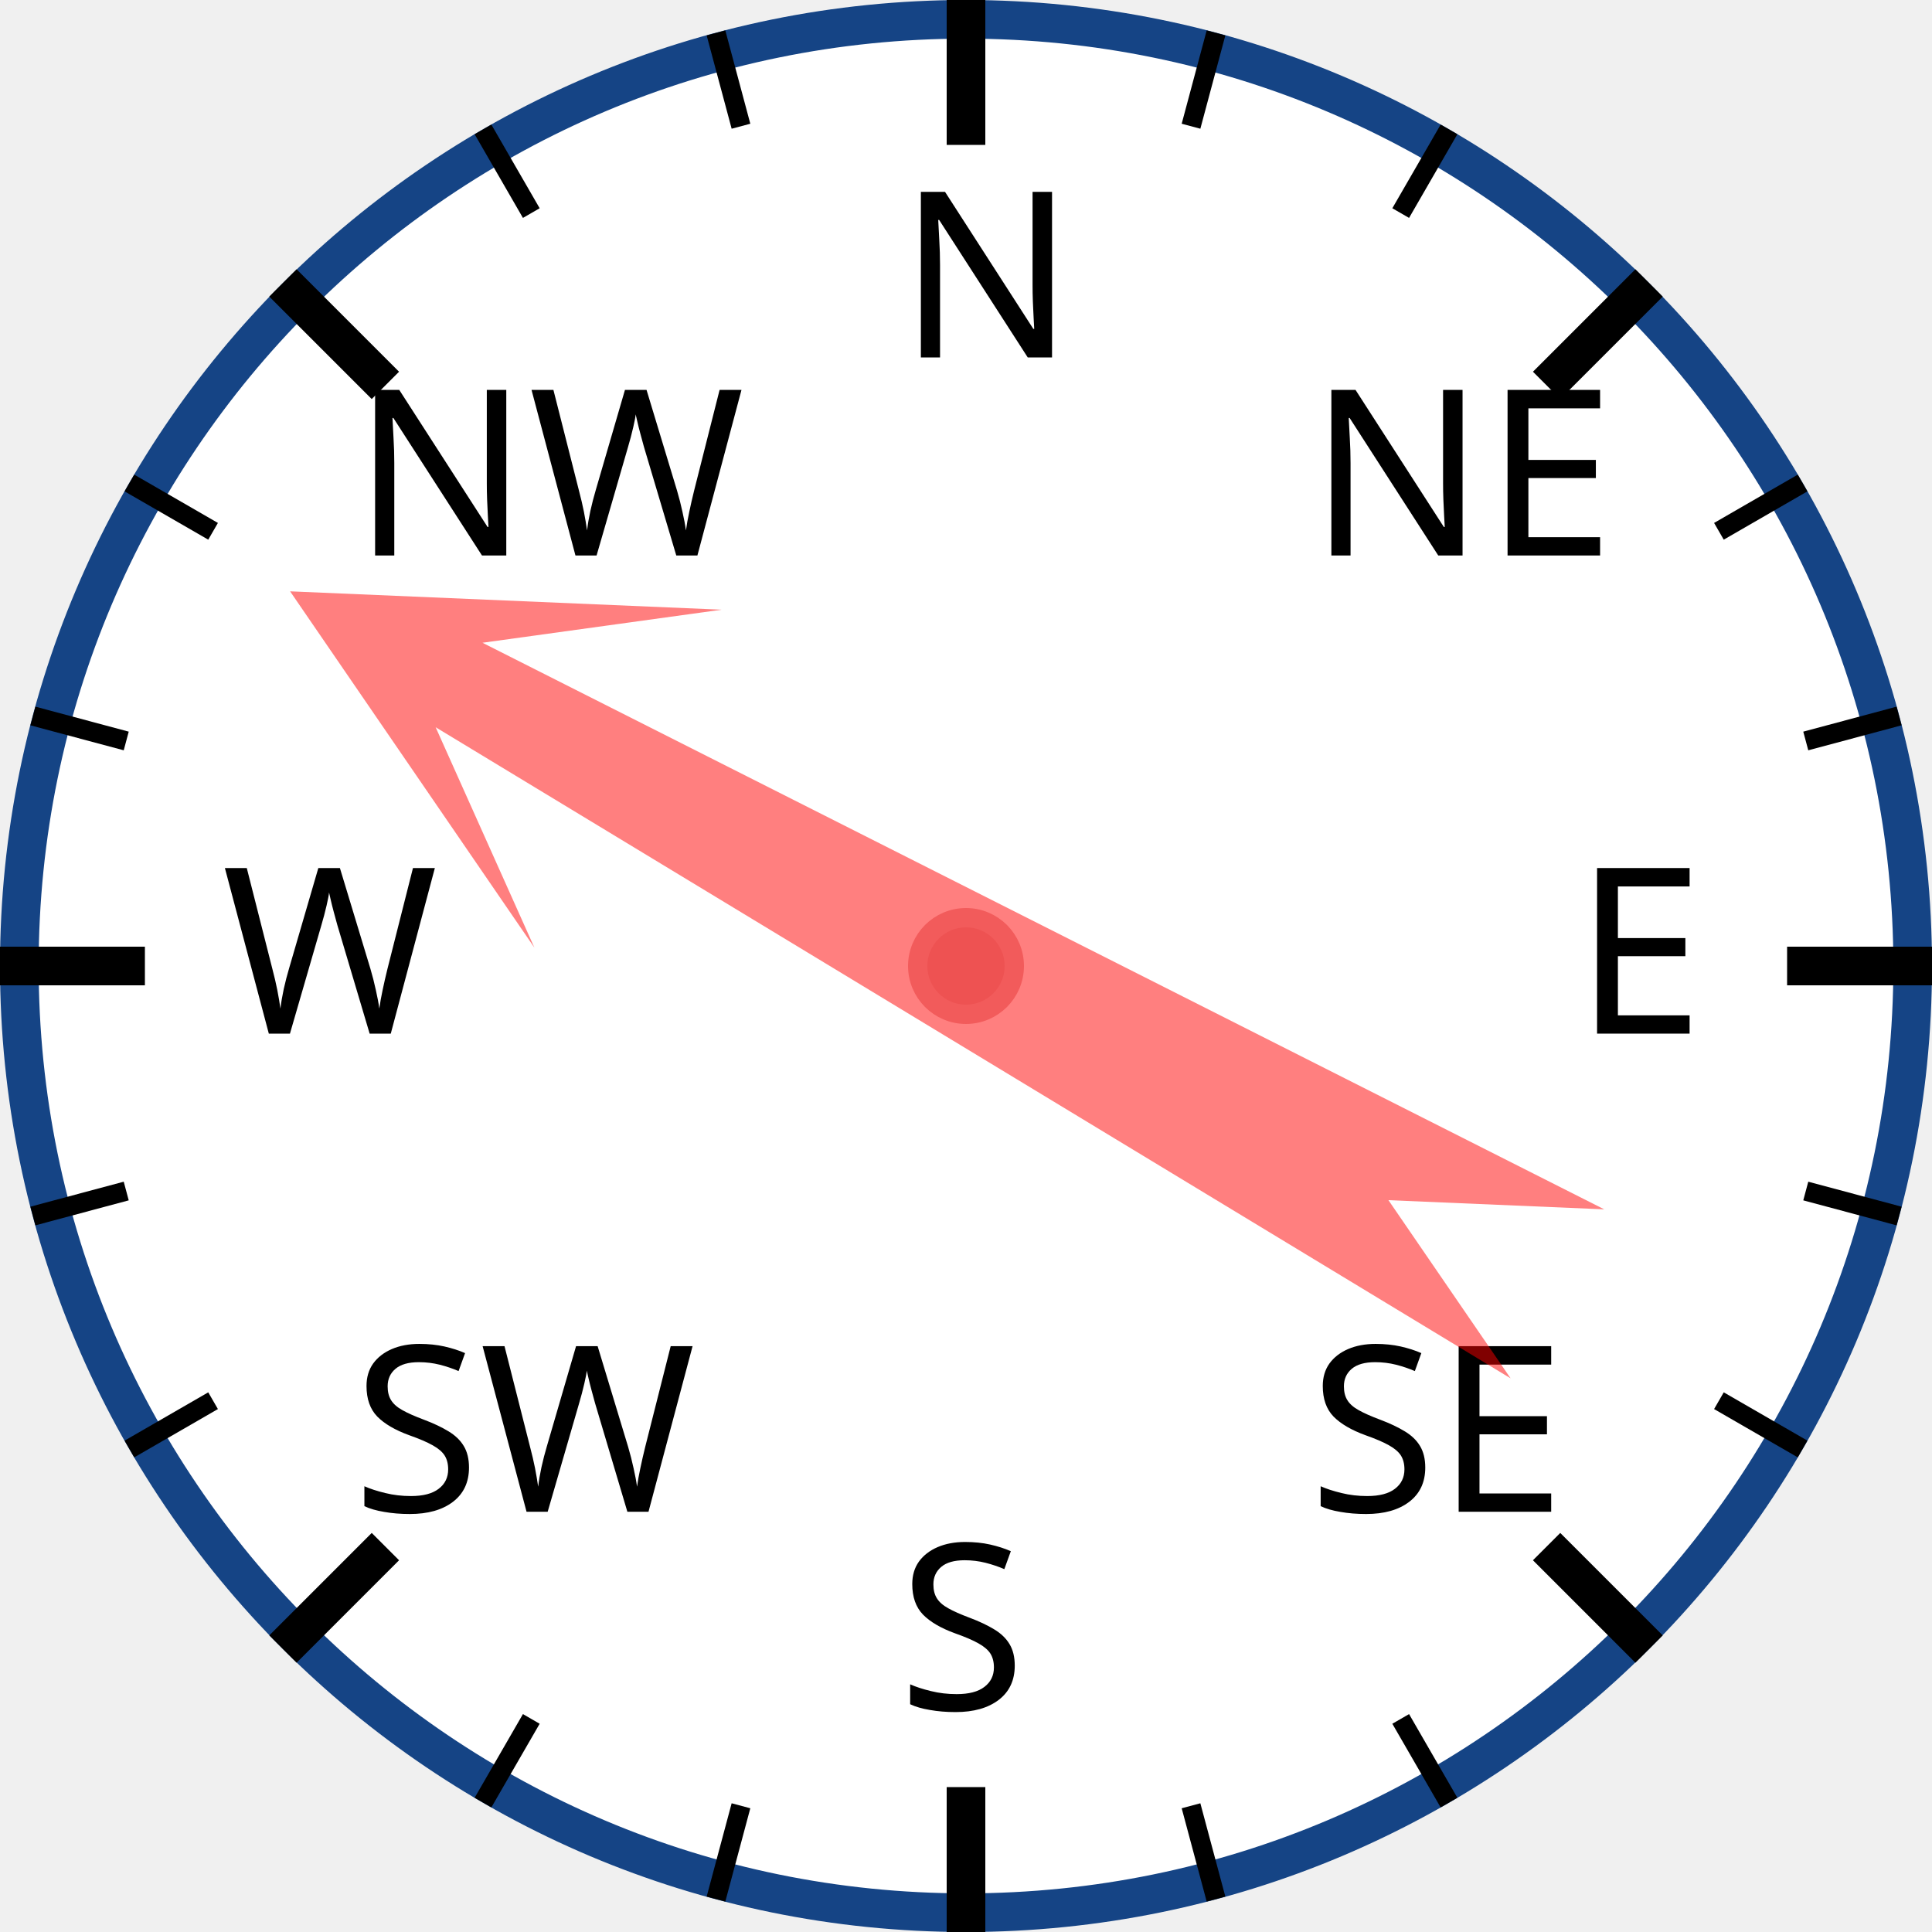
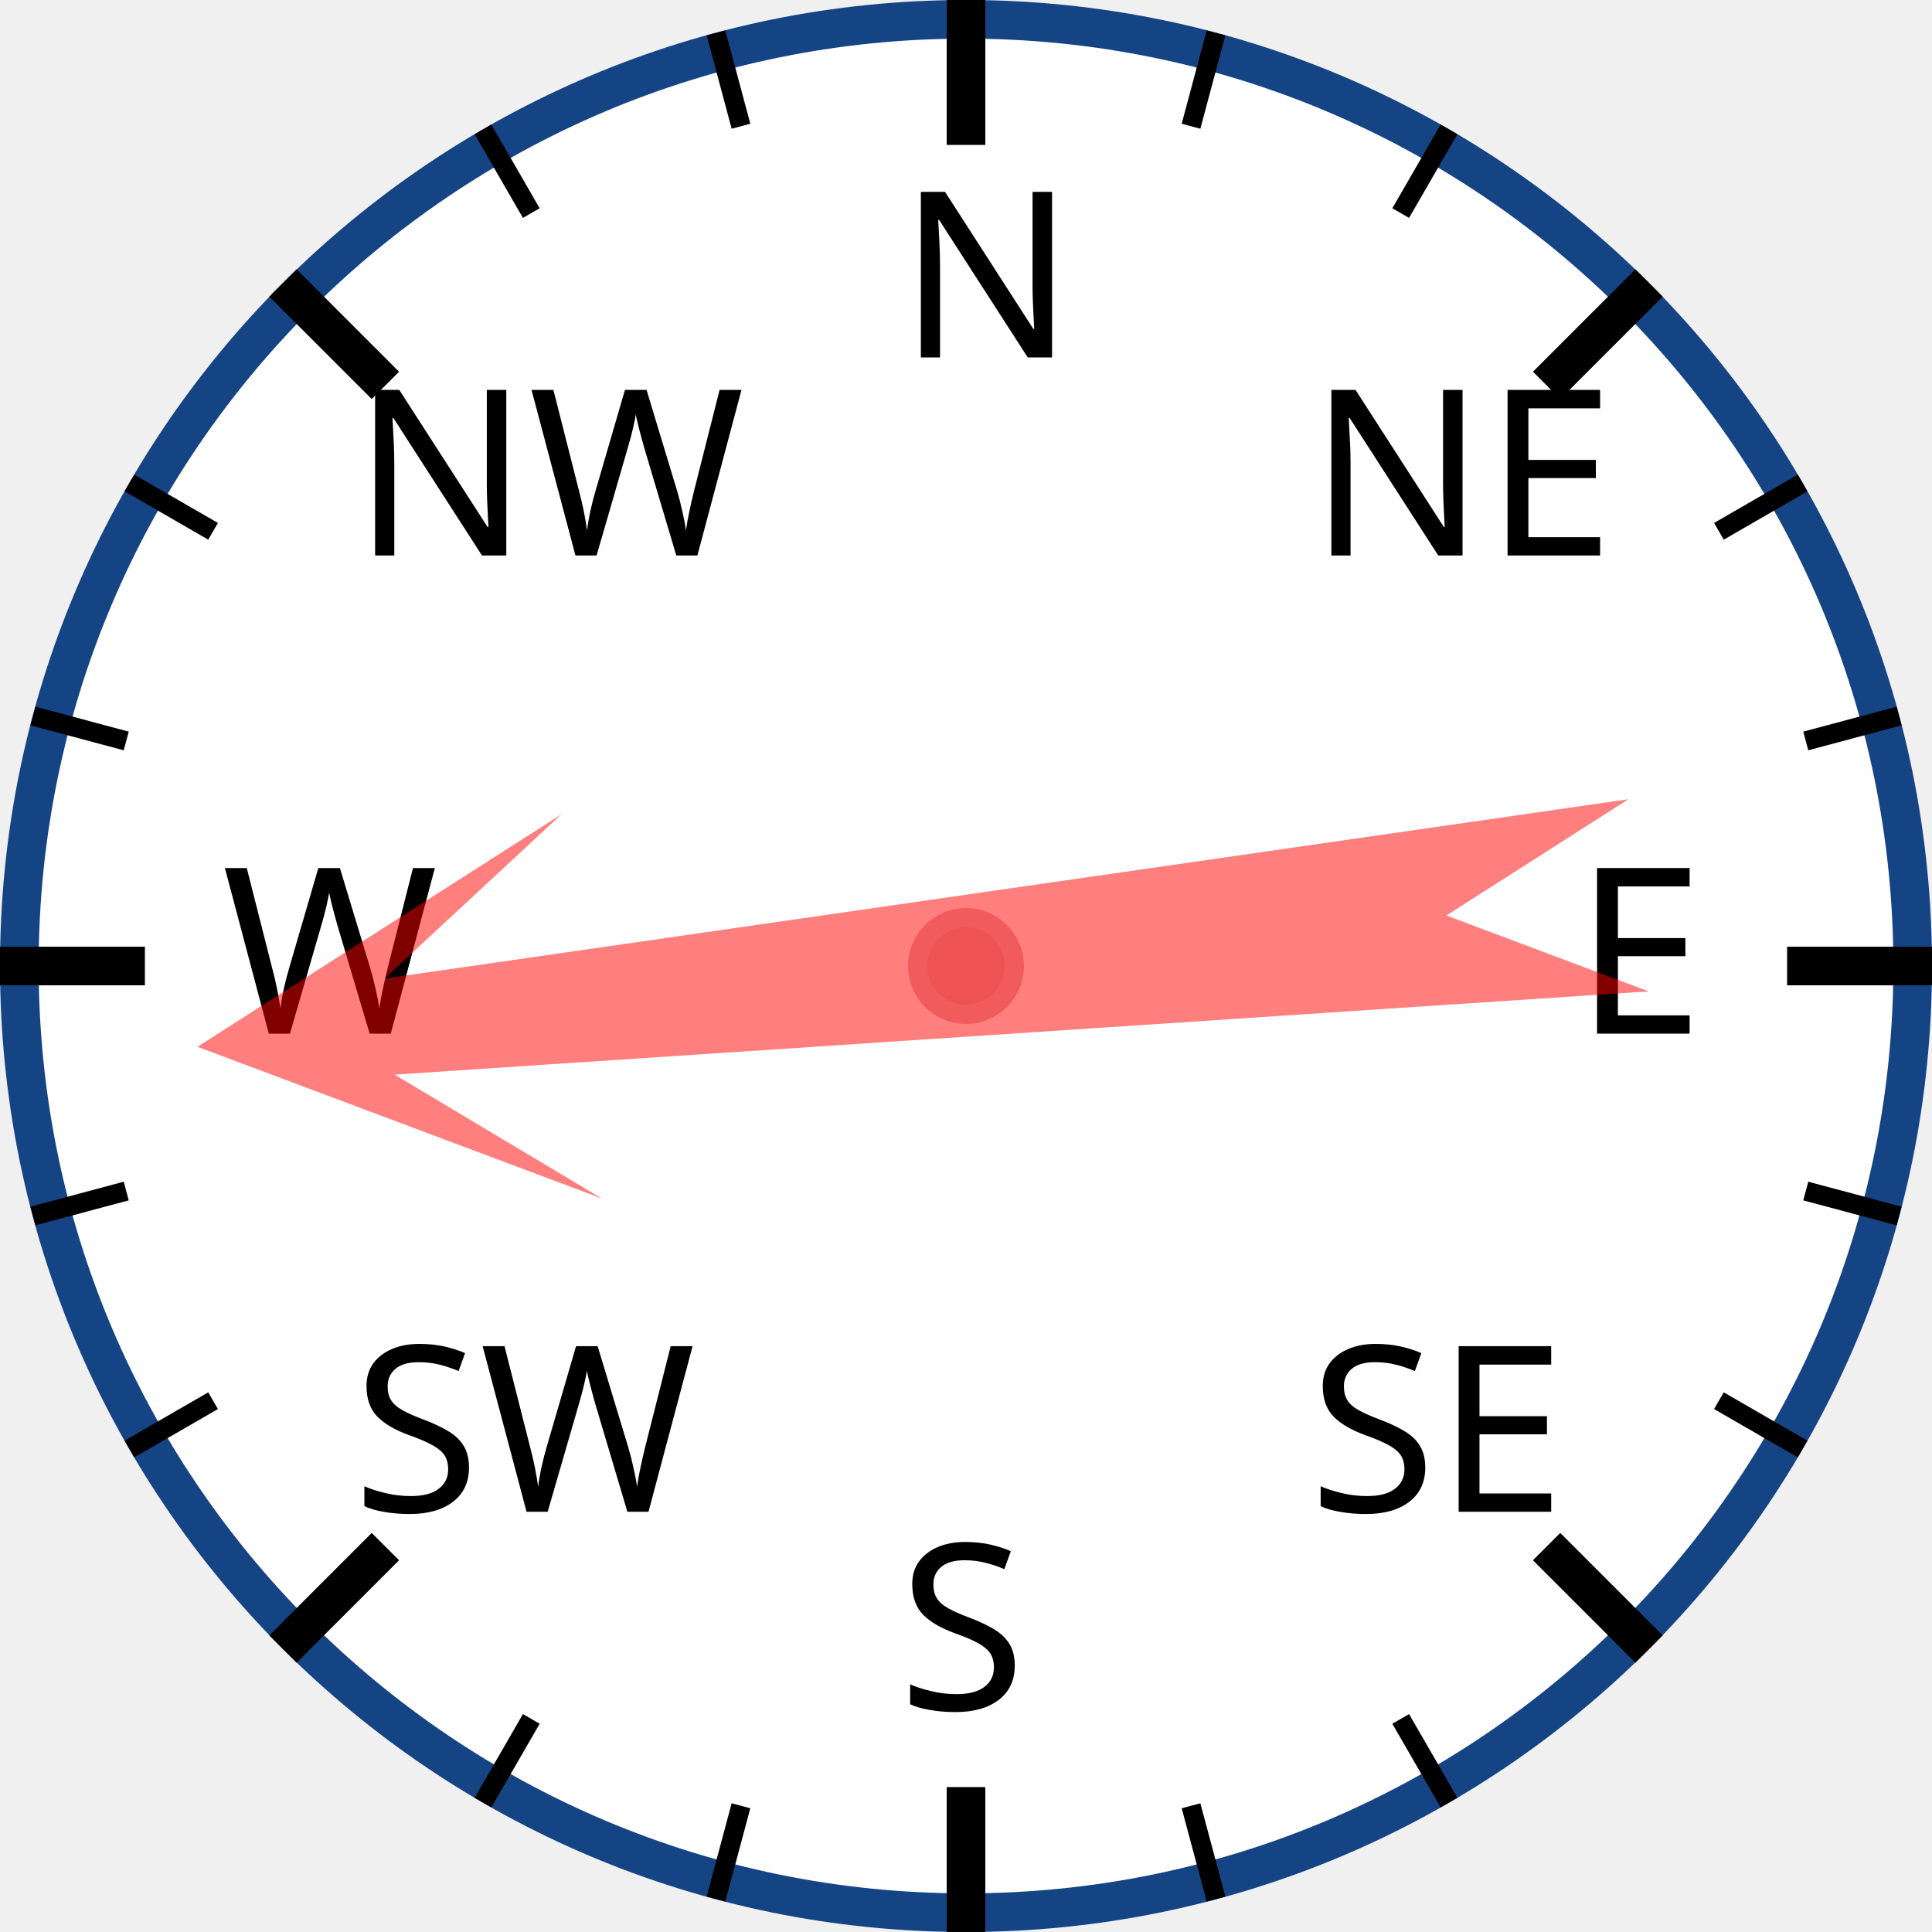
<svg xmlns="http://www.w3.org/2000/svg" width="120px" height="120px" viewBox="0 0 200 200">
  <circle cx="100" cy="100" r="98" style="fill: white; stroke: #154485; stroke-width: 4;" />
  <text x="93.0" y="37.0" style="font-family: sans-serif; font-size: 18pt;">N</text>
  <line x1="100.0" y1="0.0" x2="100.0" y2="15.0" style="stroke: black; stroke-width: 4;" />
  <line x1="74.118" y1="3.407" x2="76.706" y2="13.067" style="stroke: black; stroke-width: 2;" />
  <line x1="50" y1="13.397" x2="55" y2="22.058" style="stroke: black; stroke-width: 2;" />
  <text x="36.503" y="57.503" style="font-family: sans-serif; font-size: 18pt;">NW</text>
  <line x1="29.289" y1="29.289" x2="39.896" y2="39.896" style="stroke: black; stroke-width: 4;" />
  <line x1="13.397" y1="50" x2="22.058" y2="55" style="stroke: black; stroke-width: 2;" />
  <line x1="3.407" y1="74.118" x2="13.067" y2="76.706" style="stroke: black; stroke-width: 2;" />
  <text x="23.0" y="107.0" style="font-family: sans-serif; font-size: 18pt;">W</text>
  <line x1="0.0" y1="100.0" x2="15.0" y2="100.0" style="stroke: black; stroke-width: 4;" />
  <line x1="3.407" y1="125.882" x2="13.067" y2="123.294" style="stroke: black; stroke-width: 2;" />
  <line x1="13.397" y1="150" x2="22.058" y2="145" style="stroke: black; stroke-width: 2;" />
  <text x="36.503" y="156.497" style="font-family: sans-serif; font-size: 18pt;">SW</text>
  <line x1="29.289" y1="170.711" x2="39.896" y2="160.104" style="stroke: black; stroke-width: 4;" />
  <line x1="50" y1="186.603" x2="55" y2="177.942" style="stroke: black; stroke-width: 2;" />
  <line x1="74.118" y1="196.593" x2="76.706" y2="186.933" style="stroke: black; stroke-width: 2;" />
  <text x="93" y="177.0" style="font-family: sans-serif; font-size: 18pt;">S</text>
  <line x1="100" y1="200.0" x2="100" y2="185.0" style="stroke: black; stroke-width: 4;" />
  <line x1="125.882" y1="196.593" x2="123.294" y2="186.933" style="stroke: black; stroke-width: 2;" />
  <line x1="150.0" y1="186.603" x2="145.0" y2="177.942" style="stroke: black; stroke-width: 2;" />
  <text x="135.497" y="156.497" style="font-family: sans-serif; font-size: 18pt;">SE</text>
  <line x1="170.711" y1="170.711" x2="160.104" y2="160.104" style="stroke: black; stroke-width: 4;" />
  <line x1="186.603" y1="150" x2="177.942" y2="145" style="stroke: black; stroke-width: 2;" />
  <line x1="196.593" y1="125.882" x2="186.933" y2="123.294" style="stroke: black; stroke-width: 2;" />
  <text x="163.0" y="107" style="font-family: sans-serif; font-size: 18pt;">E</text>
  <line x1="200.0" y1="100" x2="185.0" y2="100" style="stroke: black; stroke-width: 4;" />
  <line x1="196.593" y1="74.118" x2="186.933" y2="76.706" style="stroke: black; stroke-width: 2;" />
  <line x1="186.603" y1="50" x2="177.942" y2="55" style="stroke: black; stroke-width: 2;" />
  <text x="135.497" y="57.503" style="font-family: sans-serif; font-size: 18pt;">NE</text>
  <line x1="170.711" y1="29.289" x2="160.104" y2="39.896" style="stroke: black; stroke-width: 4;" />
  <line x1="150" y1="13.397" x2="145" y2="22.058" style="stroke: black; stroke-width: 2;" />
  <line x1="125.882" y1="3.407" x2="123.294" y2="13.067" style="stroke: black; stroke-width: 2;" />
-   <polygon points="100 20 120 60 105 40 110 170 100 150 90 170 95 40 80 60" style="fill: red; fill-opacity: 0.5;" transform="rotate(299,100,100)" />
+   <polygon points="100 20 120 60 105 40 110 170 100 150 90 170 95 40 80 60" style="fill: red; fill-opacity: 0.5;" transform="rotate(264,100,100)" />
  <circle cx="100" cy="100" r="5" style="fill: #EE5252; stroke: #F25B5B; stroke-width: 2;" />
</svg>
